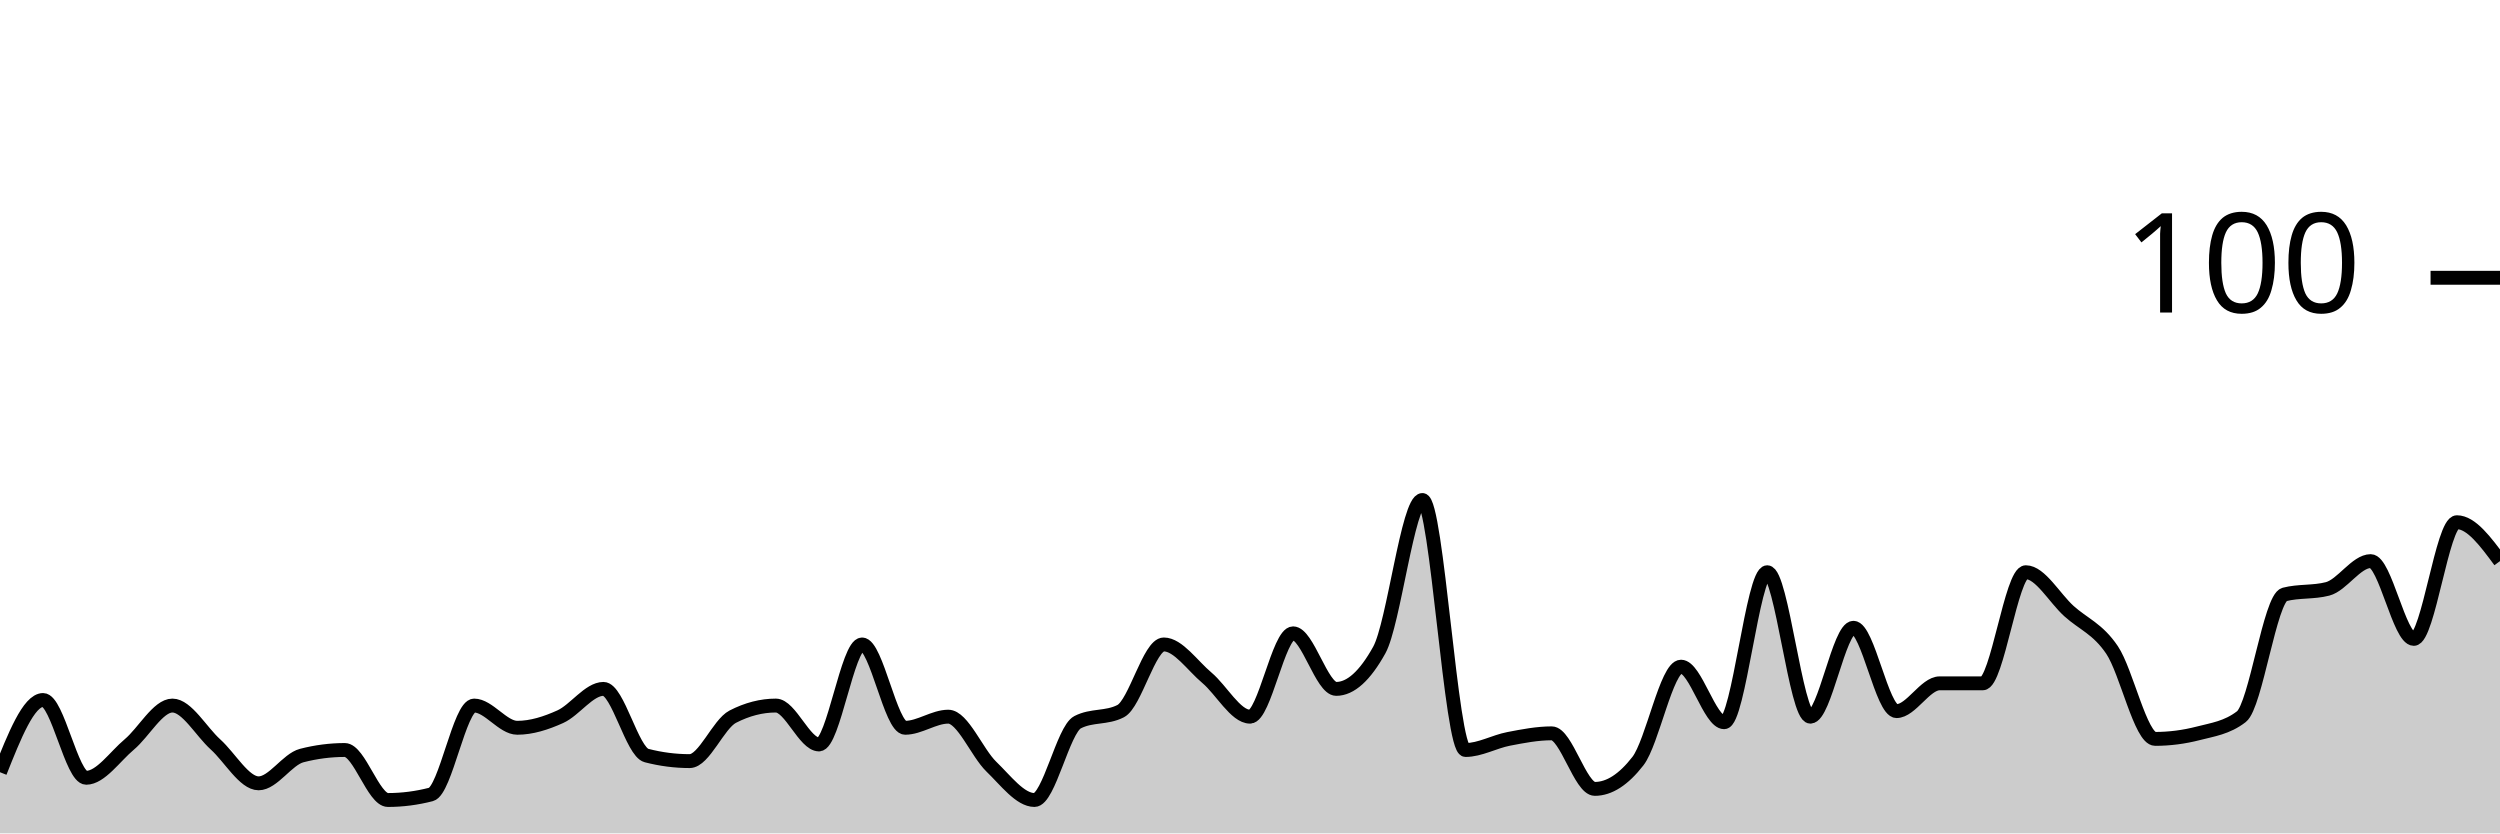
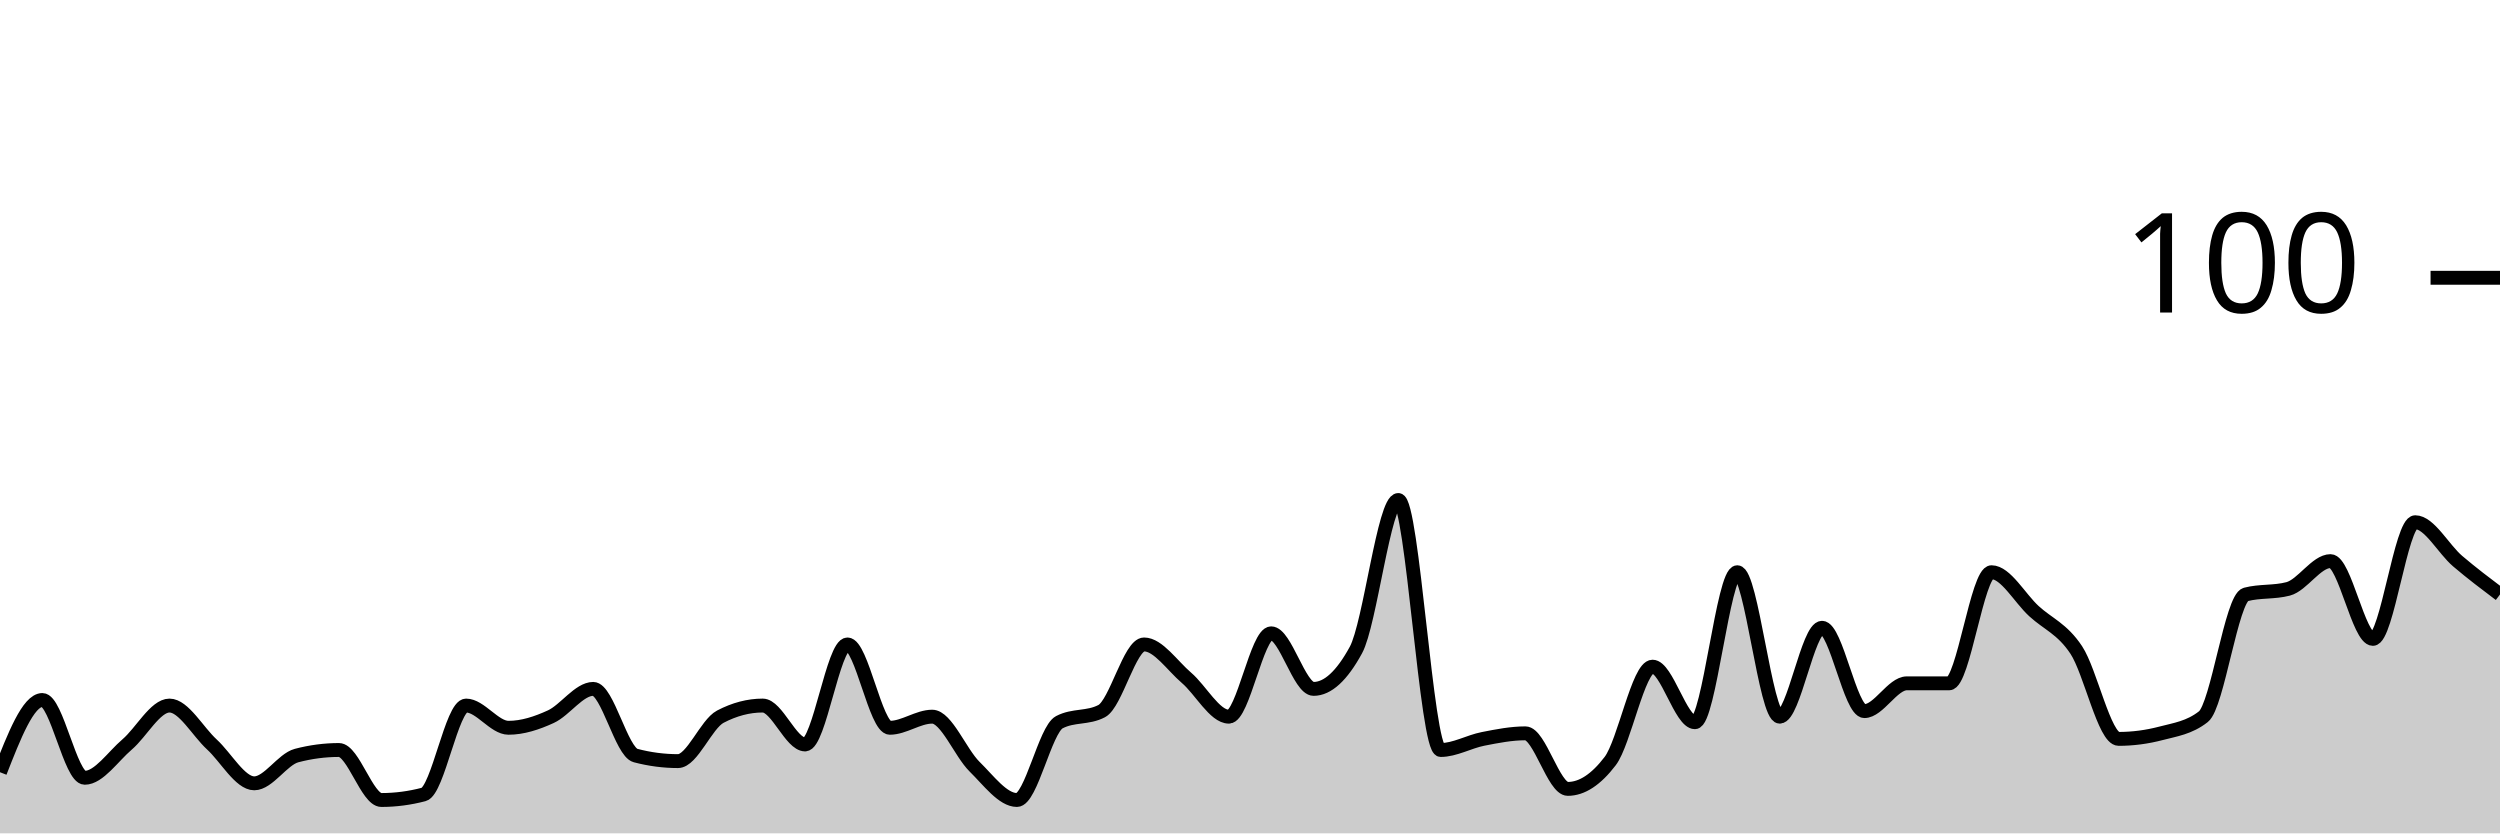
<svg xmlns="http://www.w3.org/2000/svg" viewBox="0 0 180 60">
  <g transform="translate(0,20)">
-     <path class="area" fill="rgba(0, 0, 0, 0.2)" d="M0,35.6C1.034,33,2.069,30.4,3.103,30.4C4.138,30.4,5.172,36,6.207,36C7.241,36,8.276,34.467,9.31,33.6C10.345,32.733,11.379,30.8,12.414,30.8C13.448,30.8,14.483,32.667,15.517,33.6C16.552,34.533,17.586,36.4,18.621,36.4C19.655,36.4,20.69,34.667,21.724,34.4C22.759,34.133,23.793,34,24.828,34C25.862,34,26.897,37.6,27.931,37.6C28.966,37.6,30,37.467,31.034,37.2C32.069,36.933,33.103,30.8,34.138,30.8C35.172,30.8,36.207,32.4,37.241,32.4C38.276,32.4,39.31,32.067,40.345,31.6C41.379,31.133,42.414,29.6,43.448,29.6C44.483,29.6,45.517,34.133,46.552,34.4C47.586,34.667,48.621,34.8,49.655,34.8C50.69,34.8,51.724,32.133,52.759,31.6C53.793,31.067,54.828,30.8,55.862,30.8C56.897,30.8,57.931,33.6,58.966,33.6C60,33.6,61.034,26.4,62.069,26.4C63.103,26.4,64.138,32.4,65.172,32.4C66.207,32.4,67.241,31.6,68.276,31.6C69.31,31.6,70.345,34.2,71.379,35.2C72.414,36.2,73.448,37.6,74.483,37.6C75.517,37.6,76.552,32.533,77.586,32C78.621,31.467,79.655,31.733,80.69,31.2C81.724,30.667,82.759,26.4,83.793,26.4C84.828,26.4,85.862,27.933,86.897,28.8C87.931,29.667,88.966,31.6,90,31.6C91.034,31.6,92.069,25.6,93.103,25.6C94.138,25.6,95.172,29.6,96.207,29.6C97.241,29.6,98.276,28.667,99.31,26.8C100.345,24.933,101.379,16,102.414,16C103.448,16,104.483,34,105.517,34C106.552,34,107.586,33.4,108.621,33.2C109.655,33,110.69,32.8,111.724,32.8C112.759,32.8,113.793,36.8,114.828,36.8C115.862,36.8,116.897,36.133,117.931,34.8C118.966,33.467,120,28,121.034,28C122.069,28,123.103,32,124.138,32C125.172,32,126.207,21.2,127.241,21.2C128.276,21.2,129.31,31.6,130.345,31.6C131.379,31.6,132.414,25.2,133.448,25.2C134.483,25.2,135.517,31.2,136.552,31.2C137.586,31.2,138.621,29.2,139.655,29.2C140.69,29.2,141.724,29.2,142.759,29.2C143.793,29.2,144.828,21.2,145.862,21.2C146.897,21.2,147.931,23.067,148.966,24C150,24.933,151.034,25.267,152.069,26.8C153.103,28.333,154.138,33.2,155.172,33.2C156.207,33.2,157.241,33.067,158.276,32.8C159.31,32.533,160.345,32.4,161.379,31.6C162.414,30.8,163.448,23.067,164.483,22.8C165.517,22.533,166.552,22.667,167.586,22.4C168.621,22.133,169.655,20.4,170.69,20.4C171.724,20.4,172.759,26,173.793,26C174.828,26,175.862,17.6,176.897,17.6C177.931,17.6,178.966,19,180,20.4L180,40C178.966,40,177.931,40,176.897,40C175.862,40,174.828,40,173.793,40C172.759,40,171.724,40,170.69,40C169.655,40,168.621,40,167.586,40C166.552,40,165.517,40,164.483,40C163.448,40,162.414,40,161.379,40C160.345,40,159.31,40,158.276,40C157.241,40,156.207,40,155.172,40C154.138,40,153.103,40,152.069,40C151.034,40,150,40,148.966,40C147.931,40,146.897,40,145.862,40C144.828,40,143.793,40,142.759,40C141.724,40,140.69,40,139.655,40C138.621,40,137.586,40,136.552,40C135.517,40,134.483,40,133.448,40C132.414,40,131.379,40,130.345,40C129.31,40,128.276,40,127.241,40C126.207,40,125.172,40,124.138,40C123.103,40,122.069,40,121.034,40C120,40,118.966,40,117.931,40C116.897,40,115.862,40,114.828,40C113.793,40,112.759,40,111.724,40C110.69,40,109.655,40,108.621,40C107.586,40,106.552,40,105.517,40C104.483,40,103.448,40,102.414,40C101.379,40,100.345,40,99.31,40C98.276,40,97.241,40,96.207,40C95.172,40,94.138,40,93.103,40C92.069,40,91.034,40,90,40C88.966,40,87.931,40,86.897,40C85.862,40,84.828,40,83.793,40C82.759,40,81.724,40,80.69,40C79.655,40,78.621,40,77.586,40C76.552,40,75.517,40,74.483,40C73.448,40,72.414,40,71.379,40C70.345,40,69.31,40,68.276,40C67.241,40,66.207,40,65.172,40C64.138,40,63.103,40,62.069,40C61.034,40,60,40,58.966,40C57.931,40,56.897,40,55.862,40C54.828,40,53.793,40,52.759,40C51.724,40,50.69,40,49.655,40C48.621,40,47.586,40,46.552,40C45.517,40,44.483,40,43.448,40C42.414,40,41.379,40,40.345,40C39.31,40,38.276,40,37.241,40C36.207,40,35.172,40,34.138,40C33.103,40,32.069,40,31.034,40C30,40,28.966,40,27.931,40C26.897,40,25.862,40,24.828,40C23.793,40,22.759,40,21.724,40C20.69,40,19.655,40,18.621,40C17.586,40,16.552,40,15.517,40C14.483,40,13.448,40,12.414,40C11.379,40,10.345,40,9.31,40C8.276,40,7.241,40,6.207,40C5.172,40,4.138,40,3.103,40C2.069,40,1.034,40,0,40Z" />
-     <path class="line" stroke="black" fill="none" d="M0,35.6C1.034,33,2.069,30.4,3.103,30.4C4.138,30.4,5.172,36,6.207,36C7.241,36,8.276,34.467,9.31,33.6C10.345,32.733,11.379,30.8,12.414,30.8C13.448,30.8,14.483,32.667,15.517,33.6C16.552,34.533,17.586,36.4,18.621,36.4C19.655,36.4,20.69,34.667,21.724,34.4C22.759,34.133,23.793,34,24.828,34C25.862,34,26.897,37.6,27.931,37.6C28.966,37.6,30,37.467,31.034,37.2C32.069,36.933,33.103,30.8,34.138,30.8C35.172,30.8,36.207,32.4,37.241,32.4C38.276,32.4,39.31,32.067,40.345,31.6C41.379,31.133,42.414,29.6,43.448,29.6C44.483,29.6,45.517,34.133,46.552,34.4C47.586,34.667,48.621,34.8,49.655,34.8C50.69,34.8,51.724,32.133,52.759,31.6C53.793,31.067,54.828,30.8,55.862,30.8C56.897,30.8,57.931,33.6,58.966,33.6C60,33.6,61.034,26.4,62.069,26.4C63.103,26.4,64.138,32.4,65.172,32.4C66.207,32.4,67.241,31.6,68.276,31.6C69.31,31.6,70.345,34.2,71.379,35.2C72.414,36.2,73.448,37.6,74.483,37.6C75.517,37.6,76.552,32.533,77.586,32C78.621,31.467,79.655,31.733,80.69,31.2C81.724,30.667,82.759,26.4,83.793,26.4C84.828,26.4,85.862,27.933,86.897,28.8C87.931,29.667,88.966,31.6,90,31.6C91.034,31.6,92.069,25.6,93.103,25.6C94.138,25.6,95.172,29.6,96.207,29.6C97.241,29.6,98.276,28.667,99.31,26.8C100.345,24.933,101.379,16,102.414,16C103.448,16,104.483,34,105.517,34C106.552,34,107.586,33.4,108.621,33.2C109.655,33,110.69,32.8,111.724,32.8C112.759,32.8,113.793,36.8,114.828,36.8C115.862,36.8,116.897,36.133,117.931,34.8C118.966,33.467,120,28,121.034,28C122.069,28,123.103,32,124.138,32C125.172,32,126.207,21.2,127.241,21.2C128.276,21.2,129.31,31.6,130.345,31.6C131.379,31.6,132.414,25.2,133.448,25.2C134.483,25.2,135.517,31.2,136.552,31.2C137.586,31.2,138.621,29.2,139.655,29.2C140.69,29.2,141.724,29.2,142.759,29.2C143.793,29.2,144.828,21.2,145.862,21.2C146.897,21.2,147.931,23.067,148.966,24C150,24.933,151.034,25.267,152.069,26.8C153.103,28.333,154.138,33.2,155.172,33.2C156.207,33.2,157.241,33.067,158.276,32.8C159.31,32.533,160.345,32.4,161.379,31.6C162.414,30.8,163.448,23.067,164.483,22.8C165.517,22.533,166.552,22.667,167.586,22.4C168.621,22.133,169.655,20.4,170.69,20.4C171.724,20.4,172.759,26,173.793,26C174.828,26,175.862,17.6,176.897,17.6C177.931,17.6,178.966,19,180,20.4" />
+     <path class="area" fill="rgba(0, 0, 0, 0.2)" d="M0,35.6C1.017,33,2.034,30.4,3.051,30.4C4.068,30.4,5.085,36,6.102,36C7.119,36,8.136,34.467,9.153,33.6C10.169,32.733,11.186,30.8,12.203,30.8C13.22,30.8,14.237,32.667,15.254,33.6C16.271,34.533,17.288,36.4,18.305,36.4C19.322,36.4,20.339,34.667,21.356,34.4C22.373,34.133,23.39,34,24.407,34C25.424,34,26.441,37.6,27.458,37.6C28.475,37.6,29.492,37.467,30.508,37.2C31.525,36.933,32.542,30.8,33.559,30.8C34.576,30.8,35.593,32.4,36.61,32.4C37.627,32.4,38.644,32.067,39.661,31.6C40.678,31.133,41.695,29.6,42.712,29.6C43.729,29.6,44.746,34.133,45.763,34.4C46.78,34.667,47.797,34.8,48.814,34.8C49.831,34.8,50.847,32.133,51.864,31.6C52.881,31.067,53.898,30.8,54.915,30.8C55.932,30.8,56.949,33.6,57.966,33.6C58.983,33.6,60,26.4,61.017,26.4C62.034,26.4,63.051,32.4,64.068,32.4C65.085,32.4,66.102,31.6,67.119,31.6C68.136,31.6,69.153,34.2,70.169,35.2C71.186,36.2,72.203,37.6,73.22,37.6C74.237,37.6,75.254,32.533,76.271,32C77.288,31.467,78.305,31.733,79.322,31.2C80.339,30.667,81.356,26.4,82.373,26.4C83.39,26.4,84.407,27.933,85.424,28.8C86.441,29.667,87.458,31.6,88.475,31.6C89.492,31.6,90.508,25.6,91.525,25.6C92.542,25.6,93.559,29.6,94.576,29.6C95.593,29.6,96.61,28.667,97.627,26.8C98.644,24.933,99.661,16,100.678,16C101.695,16,102.712,34,103.729,34C104.746,34,105.763,33.4,106.78,33.2C107.797,33,108.814,32.8,109.831,32.8C110.847,32.8,111.864,36.8,112.881,36.8C113.898,36.8,114.915,36.133,115.932,34.8C116.949,33.467,117.966,28,118.983,28C120,28,121.017,32,122.034,32C123.051,32,124.068,21.2,125.085,21.2C126.102,21.2,127.119,31.6,128.136,31.6C129.153,31.6,130.169,25.2,131.186,25.2C132.203,25.2,133.22,31.2,134.237,31.2C135.254,31.2,136.271,29.2,137.288,29.2C138.305,29.2,139.322,29.2,140.339,29.2C141.356,29.2,142.373,21.2,143.39,21.2C144.407,21.2,145.424,23.067,146.441,24C147.458,24.933,148.475,25.267,149.492,26.8C150.508,28.333,151.525,33.2,152.542,33.2C153.559,33.2,154.576,33.067,155.593,32.8C156.61,32.533,157.627,32.4,158.644,31.6C159.661,30.8,160.678,23.067,161.695,22.8C162.712,22.533,163.729,22.667,164.746,22.4C165.763,22.133,166.78,20.4,167.797,20.4C168.814,20.4,169.831,26,170.847,26C171.864,26,172.881,17.6,173.898,17.6C174.915,17.6,175.932,19.533,176.949,20.4C177.966,21.267,178.983,22.033,180,22.8L180,40C178.983,40,177.966,40,176.949,40C175.932,40,174.915,40,173.898,40C172.881,40,171.864,40,170.847,40C169.831,40,168.814,40,167.797,40C166.78,40,165.763,40,164.746,40C163.729,40,162.712,40,161.695,40C160.678,40,159.661,40,158.644,40C157.627,40,156.61,40,155.593,40C154.576,40,153.559,40,152.542,40C151.525,40,150.508,40,149.492,40C148.475,40,147.458,40,146.441,40C145.424,40,144.407,40,143.39,40C142.373,40,141.356,40,140.339,40C139.322,40,138.305,40,137.288,40C136.271,40,135.254,40,134.237,40C133.22,40,132.203,40,131.186,40C130.169,40,129.153,40,128.136,40C127.119,40,126.102,40,125.085,40C124.068,40,123.051,40,122.034,40C121.017,40,120,40,118.983,40C117.966,40,116.949,40,115.932,40C114.915,40,113.898,40,112.881,40C111.864,40,110.847,40,109.831,40C108.814,40,107.797,40,106.78,40C105.763,40,104.746,40,103.729,40C102.712,40,101.695,40,100.678,40C99.661,40,98.644,40,97.627,40C96.61,40,95.593,40,94.576,40C93.559,40,92.542,40,91.525,40C90.508,40,89.492,40,88.475,40C87.458,40,86.441,40,85.424,40C84.407,40,83.39,40,82.373,40C81.356,40,80.339,40,79.322,40C78.305,40,77.288,40,76.271,40C75.254,40,74.237,40,73.22,40C72.203,40,71.186,40,70.169,40C69.153,40,68.136,40,67.119,40C66.102,40,65.085,40,64.068,40C63.051,40,62.034,40,61.017,40C60,40,58.983,40,57.966,40C56.949,40,55.932,40,54.915,40C53.898,40,52.881,40,51.864,40C50.847,40,49.831,40,48.814,40C47.797,40,46.78,40,45.763,40C44.746,40,43.729,40,42.712,40C41.695,40,40.678,40,39.661,40C38.644,40,37.627,40,36.61,40C35.593,40,34.576,40,33.559,40C32.542,40,31.525,40,30.508,40C29.492,40,28.475,40,27.458,40C26.441,40,25.424,40,24.407,40C23.39,40,22.373,40,21.356,40C20.339,40,19.322,40,18.305,40C17.288,40,16.271,40,15.254,40C14.237,40,13.22,40,12.203,40C11.186,40,10.169,40,9.153,40C8.136,40,7.119,40,6.102,40C5.085,40,4.068,40,3.051,40C2.034,40,1.017,40,0,40Z" />
+     <path class="line" stroke="black" fill="none" d="M0,35.6C1.017,33,2.034,30.4,3.051,30.4C4.068,30.4,5.085,36,6.102,36C7.119,36,8.136,34.467,9.153,33.6C10.169,32.733,11.186,30.8,12.203,30.8C13.22,30.8,14.237,32.667,15.254,33.6C16.271,34.533,17.288,36.4,18.305,36.4C19.322,36.4,20.339,34.667,21.356,34.4C22.373,34.133,23.39,34,24.407,34C25.424,34,26.441,37.6,27.458,37.6C28.475,37.6,29.492,37.467,30.508,37.2C31.525,36.933,32.542,30.8,33.559,30.8C34.576,30.8,35.593,32.4,36.61,32.4C37.627,32.4,38.644,32.067,39.661,31.6C40.678,31.133,41.695,29.6,42.712,29.6C43.729,29.6,44.746,34.133,45.763,34.4C46.78,34.667,47.797,34.8,48.814,34.8C49.831,34.8,50.847,32.133,51.864,31.6C52.881,31.067,53.898,30.8,54.915,30.8C55.932,30.8,56.949,33.6,57.966,33.6C58.983,33.6,60,26.4,61.017,26.4C62.034,26.4,63.051,32.4,64.068,32.4C65.085,32.4,66.102,31.6,67.119,31.6C68.136,31.6,69.153,34.2,70.169,35.2C71.186,36.2,72.203,37.6,73.22,37.6C74.237,37.6,75.254,32.533,76.271,32C77.288,31.467,78.305,31.733,79.322,31.2C80.339,30.667,81.356,26.4,82.373,26.4C83.39,26.4,84.407,27.933,85.424,28.8C86.441,29.667,87.458,31.6,88.475,31.6C89.492,31.6,90.508,25.6,91.525,25.6C92.542,25.6,93.559,29.6,94.576,29.6C95.593,29.6,96.61,28.667,97.627,26.8C98.644,24.933,99.661,16,100.678,16C101.695,16,102.712,34,103.729,34C104.746,34,105.763,33.4,106.78,33.2C107.797,33,108.814,32.8,109.831,32.8C110.847,32.8,111.864,36.8,112.881,36.8C113.898,36.8,114.915,36.133,115.932,34.8C116.949,33.467,117.966,28,118.983,28C120,28,121.017,32,122.034,32C123.051,32,124.068,21.2,125.085,21.2C126.102,21.2,127.119,31.6,128.136,31.6C129.153,31.6,130.169,25.2,131.186,25.2C132.203,25.2,133.22,31.2,134.237,31.2C135.254,31.2,136.271,29.2,137.288,29.2C138.305,29.2,139.322,29.2,140.339,29.2C141.356,29.2,142.373,21.2,143.39,21.2C144.407,21.2,145.424,23.067,146.441,24C147.458,24.933,148.475,25.267,149.492,26.8C150.508,28.333,151.525,33.2,152.542,33.2C153.559,33.2,154.576,33.067,155.593,32.8C156.61,32.533,157.627,32.4,158.644,31.6C159.661,30.8,160.678,23.067,161.695,22.8C162.712,22.533,163.729,22.667,164.746,22.4C165.763,22.133,166.78,20.4,167.797,20.4C168.814,20.4,169.831,26,170.847,26C171.864,26,172.881,17.6,173.898,17.6C174.915,17.6,175.932,19.533,176.949,20.4C177.966,21.267,178.983,22.033,180,22.8" />
    <path class="axis-ceiling" stroke-width="1" stroke="black" fill="none" d="M175,0L180,0" />
    <text class="axis-ceiling-label" font-family="sans-serif" text-anchor="end" font-size="10px" x="170" y="2.5">100</text>
  </g>
</svg>
